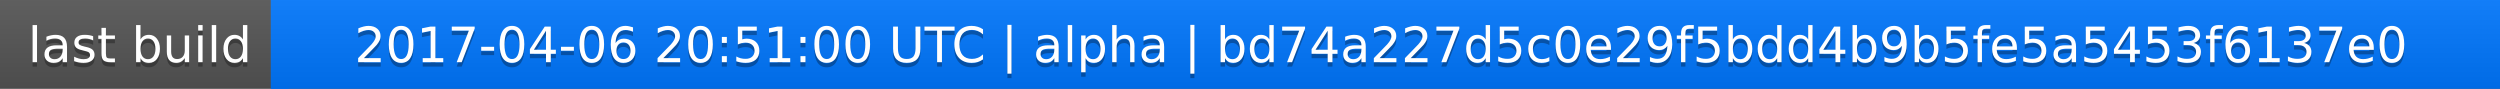
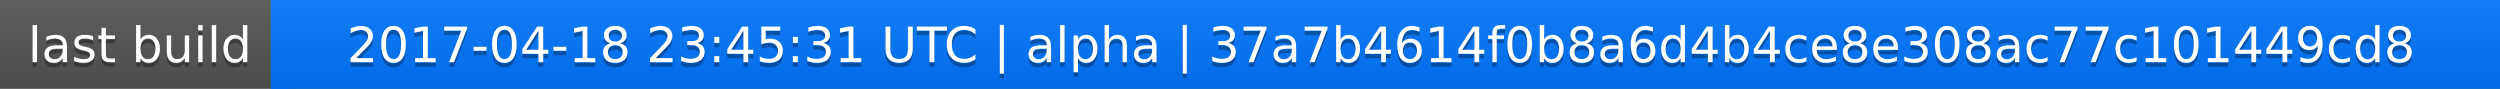
<svg xmlns="http://www.w3.org/2000/svg" width="563" height="20">
  <linearGradient id="a" x2="0" y2="100%">
    <stop offset="0" stop-color="#bbb" stop-opacity=".1" />
    <stop offset="1" stop-opacity=".1" />
  </linearGradient>
  <rect rx="0" width="563" height="20" fill="#555" />
  <rect rx="0" x="61" width="502" height="20" fill="#07f" />
  <path fill="#07f" d="M61 0h4v20h-4z" />
  <rect rx="0" width="563" height="20" fill="url(#a)" />
  <g fill="#fff" text-anchor="middle" font-family="DejaVu Sans,Verdana,Geneva,sans-serif" font-size="11">
    <text x="31.5" y="15" fill="#010101" fill-opacity=".3">last build</text>
    <text x="31.5" y="14">last build</text>
-     <text x="311" y="15" fill="#010101" fill-opacity=".3">2017-04-06 20:51:00 UTC | alpha | bd74a227d5c0e29f5bdd4b9b5fe5a5453f6137e0</text>
-     <text x="311" y="14">2017-04-06 20:51:00 UTC | alpha | bd74a227d5c0e29f5bdd4b9b5fe5a5453f6137e0</text>
+     <text x="311" y="15" fill="#010101" fill-opacity=".3">2017-04-18 23:45:31 UTC | alpha | 37a7b4614f0b8a6d4b4ce8e308ac77c101449cd8</text>
+     <text x="311" y="14">2017-04-18 23:45:31 UTC | alpha | 37a7b4614f0b8a6d4b4ce8e308ac77c101449cd8</text>
  </g>
</svg>
